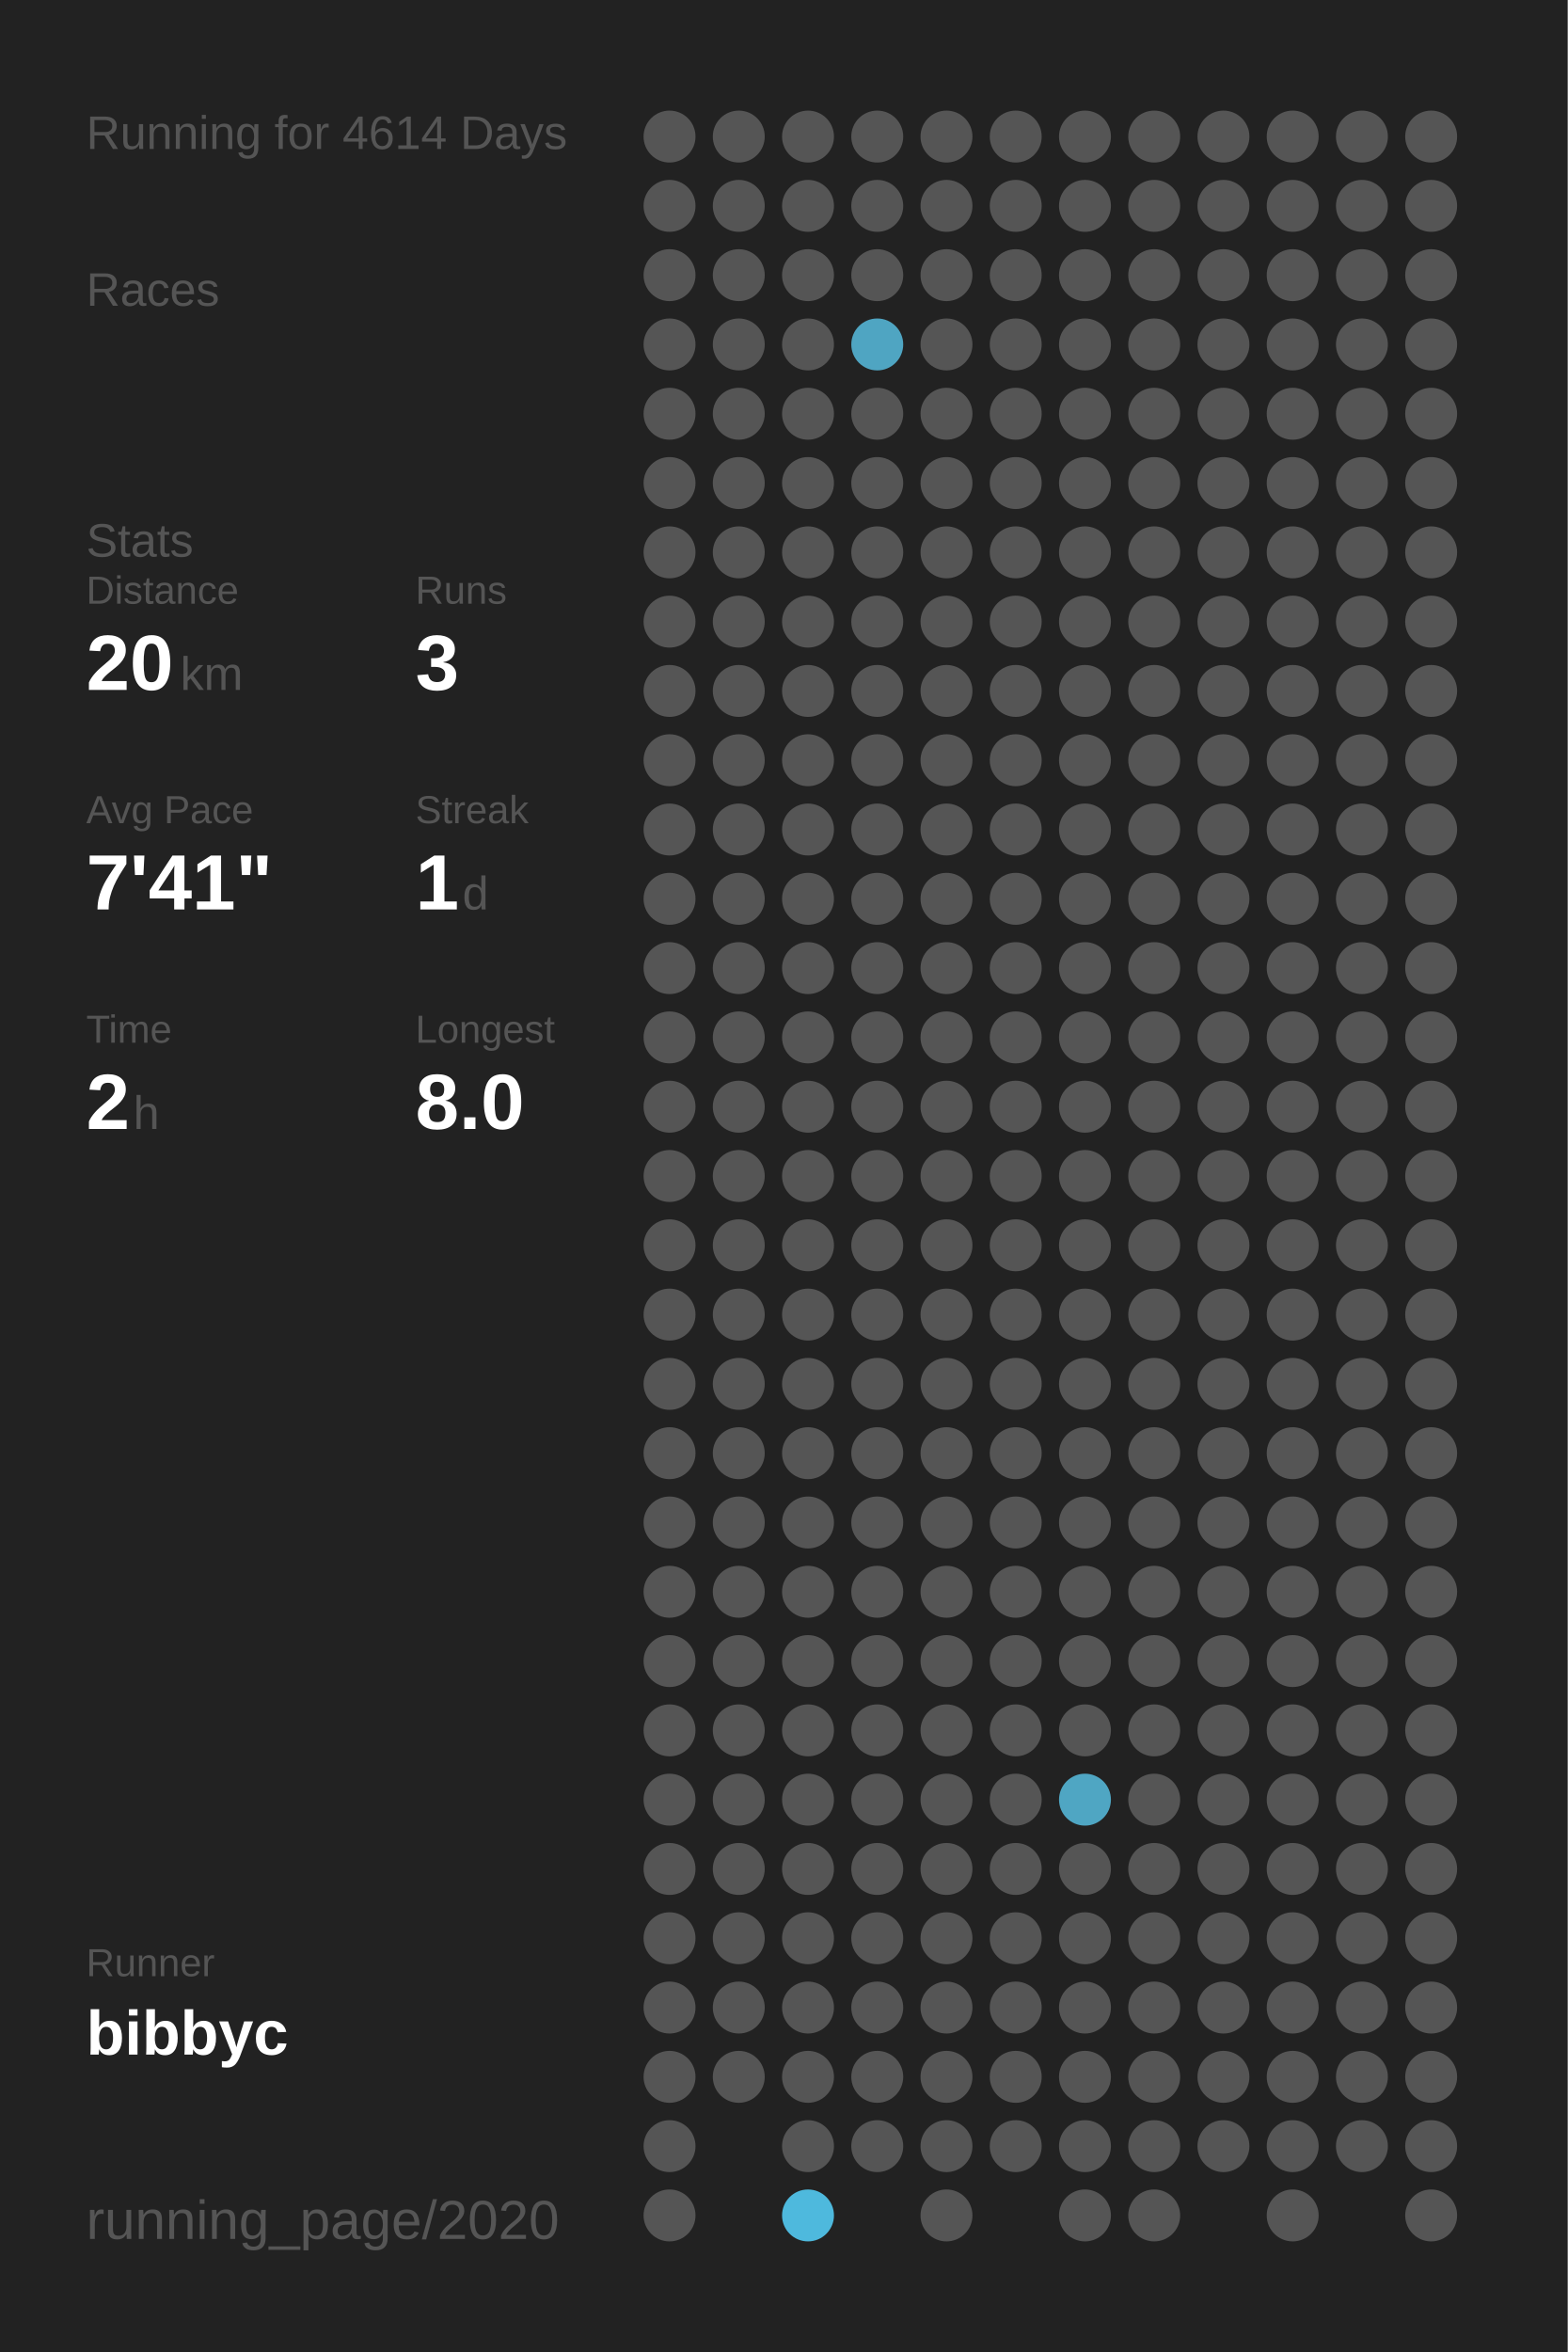
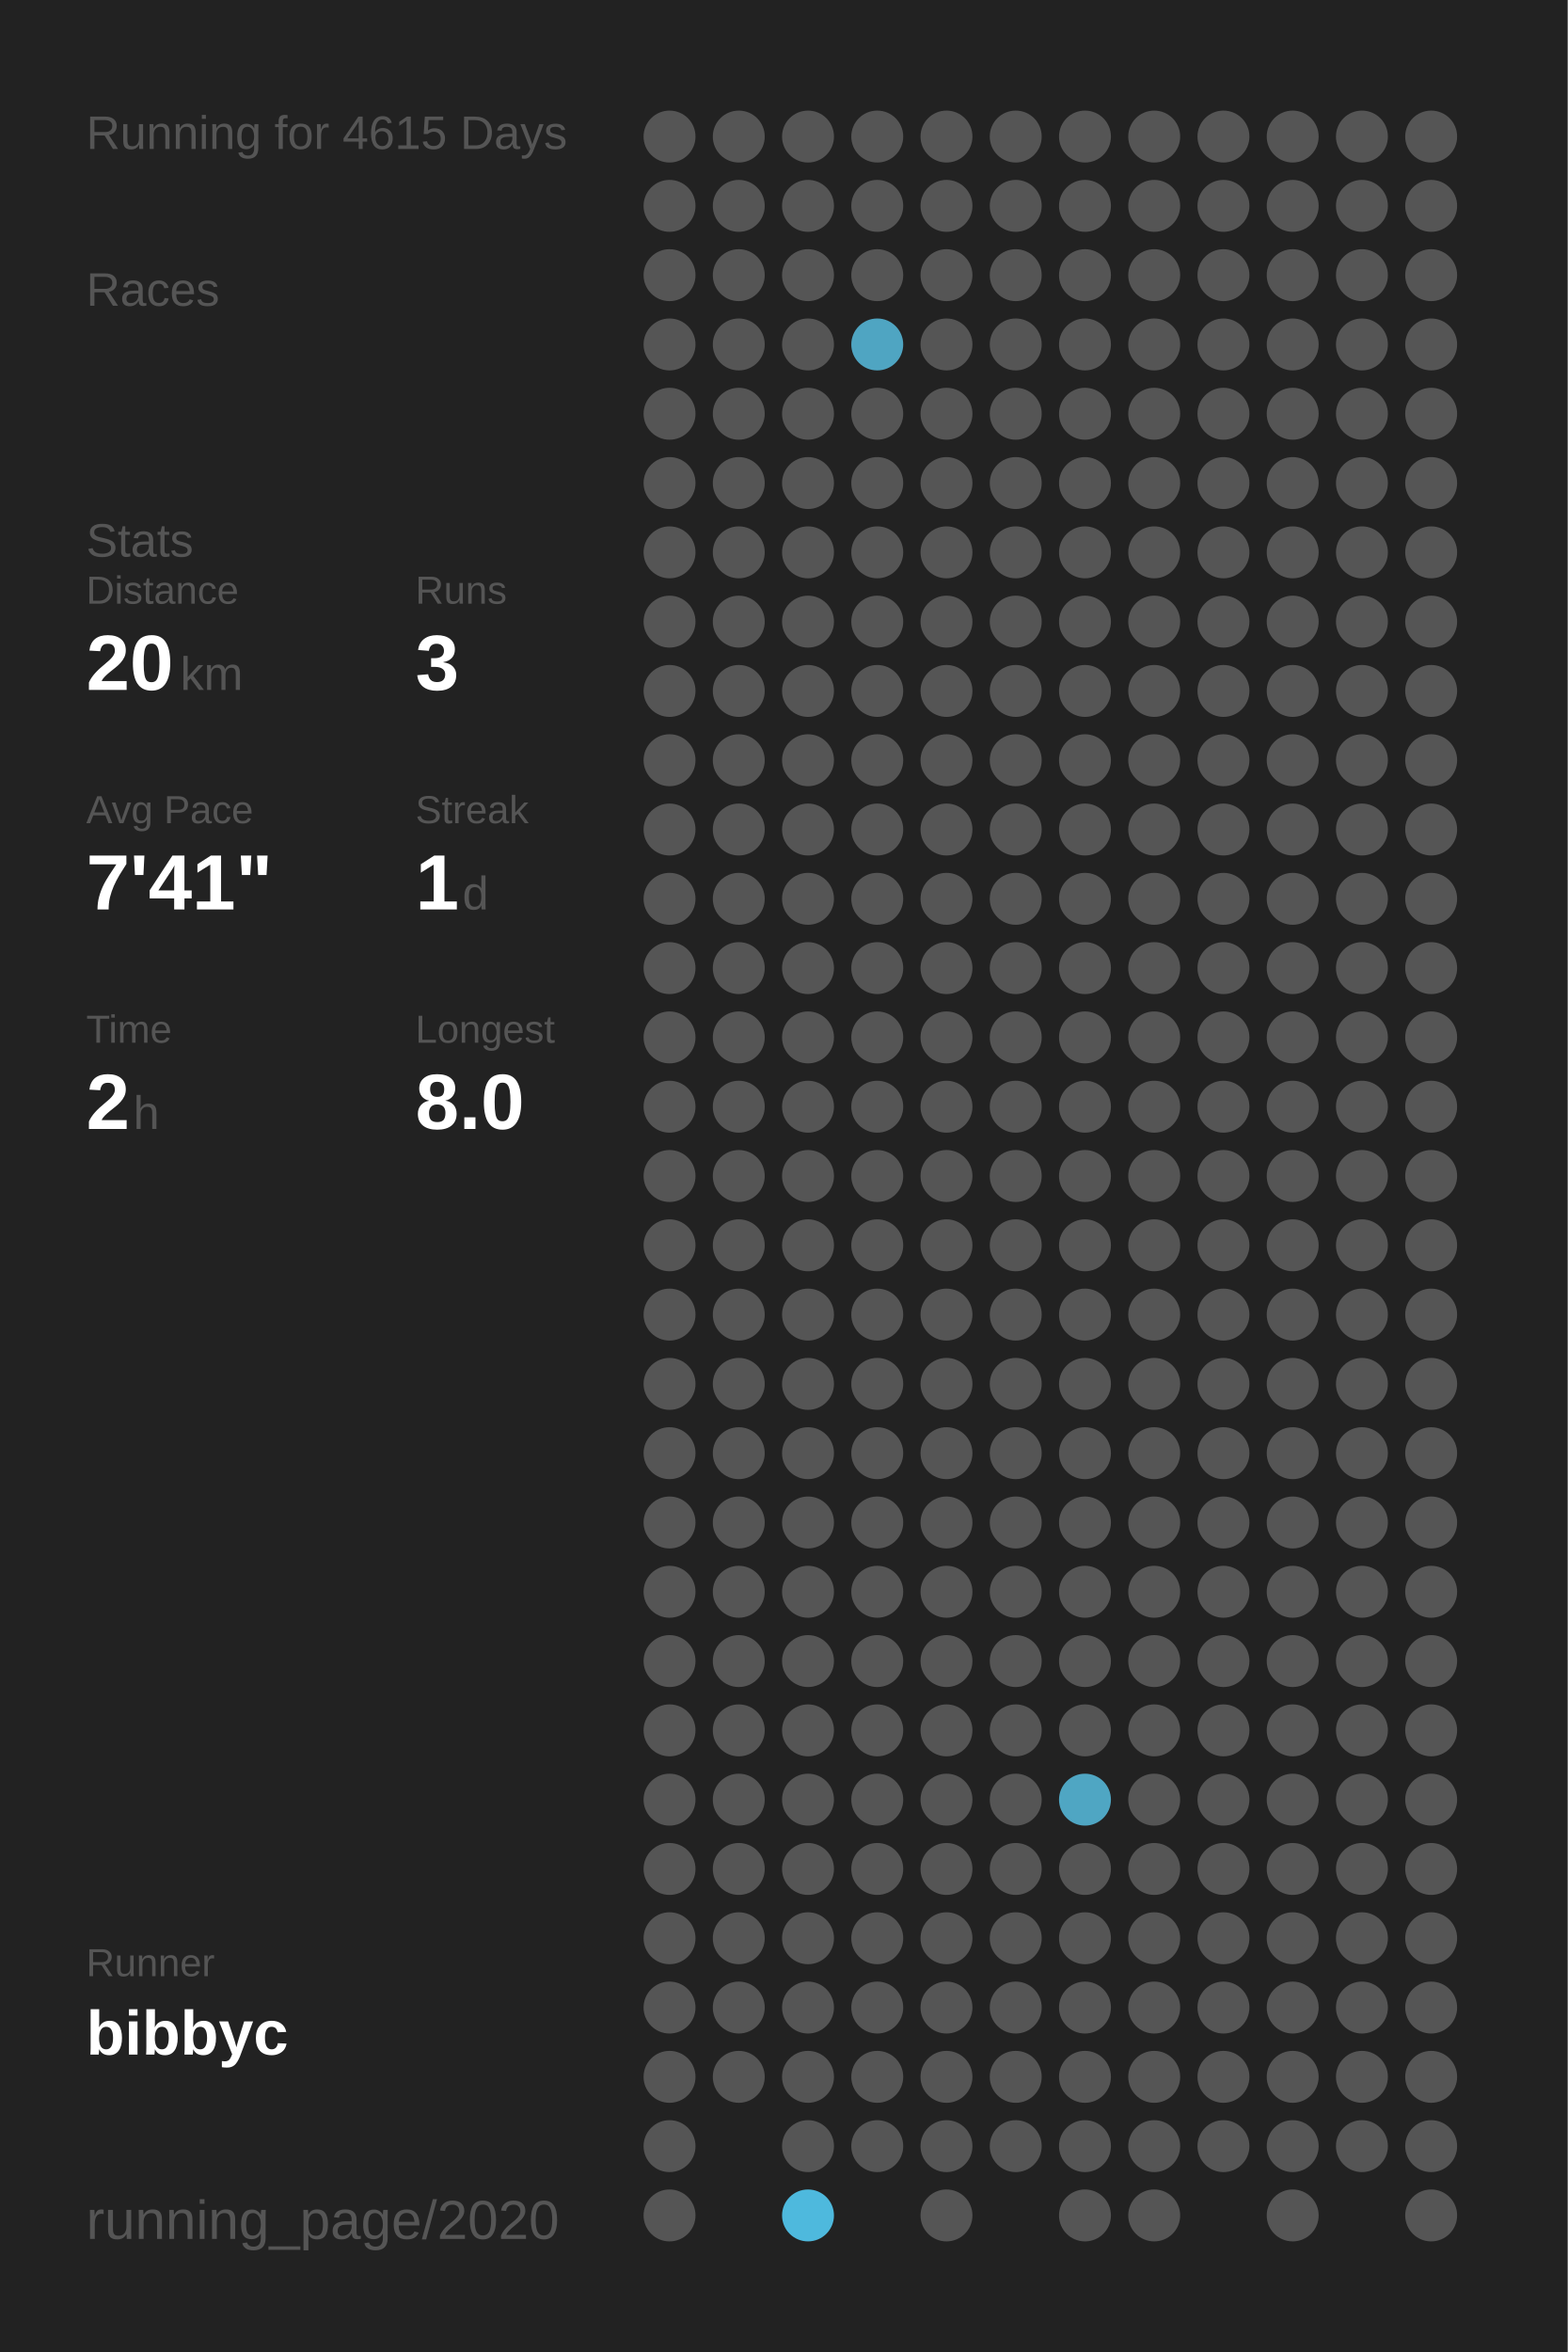
<svg xmlns="http://www.w3.org/2000/svg" baseProfile="full" height="300mm" version="1.1" viewBox="0,0,200,300" width="200mm">
  <defs />
  <rect fill="#222222" height="300" width="200" x="0" y="0" />
-   <text fill="#555555" style="font-size:6px; font-family:Arial;" x="11" y="19">Running for 4614 Days</text>
+   <text fill="#555555" style="font-size:6px; font-family:Arial;" x="11" y="19">Running for 4615 Days</text>
  <text fill="#555555" style="font-size:6px; font-family:Arial;" x="11" y="39">Races</text>
  <text fill="#555555" style="font-size:6px; font-family:Arial;" x="11" y="71">Stats</text>
  <text fill="#555555" style="font-size:5px; font-family:Arial;" x="11" y="77">Distance</text>
  <text fill="#FFFFFF" style="font-size:10px; font-family:Arial; font-weight:bold;" x="11" y="88">20</text>
  <text fill="#555555" style="font-size:6px; font-family:Arial;" x="23" y="88">km</text>
  <text fill="#555555" style="font-size:5px; font-family:Arial;" x="53" y="77">Runs</text>
  <text fill="#FFFFFF" style="font-size:10px; font-family:Arial; font-weight:bold;" x="53" y="88">3</text>
  <text fill="#555555" style="font-size:5px; font-family:Arial;" x="11" y="105">Avg Pace</text>
  <text fill="#FFFFFF" style="font-size:10px; font-family:Arial; font-weight:bold;" x="11" y="116">7'41"</text>
  <text fill="#555555" style="font-size:5px; font-family:Arial;" x="53" y="105">Streak</text>
  <text fill="#FFFFFF" style="font-size:10px; font-family:Arial; font-weight:bold;" x="53" y="116">1</text>
  <text fill="#555555" style="font-size:6px; font-family:Arial;" x="59" y="116">d</text>
  <text fill="#555555" style="font-size:5px; font-family:Arial;" x="11" y="133">Time</text>
  <text fill="#FFFFFF" style="font-size:10px; font-family:Arial; font-weight:bold;" x="11" y="144">2</text>
  <text fill="#555555" style="font-size:6px; font-family:Arial;" x="17" y="144">h</text>
  <text fill="#555555" style="font-size:5px; font-family:Arial;" x="53" y="133">Longest</text>
  <text fill="#FFFFFF" style="font-size:10px; font-family:Arial; font-weight:bold;" x="53" y="144">8.0</text>
  <text fill="#555555" style="font-size:5px; font-family:Arial;" x="11" y="252.065">Runner</text>
  <text fill="#FFFFFF" style="font-size:8px; font-family:Arial; font-weight:bold;" x="11" y="262.065">bibbyc</text>
  <text fill="#555555" style="font-size:7px; font-family:Arial;" x="11" y="285.581">running_page/2020</text>
  <circle cx="85.417" cy="17.419" fill="#555555" r="3.312" />
  <circle cx="85.417" cy="26.258" fill="#555555" r="3.312" />
  <circle cx="85.417" cy="35.097" fill="#555555" r="3.312" />
  <circle cx="85.417" cy="43.935" fill="#555555" r="3.312" />
  <circle cx="85.417" cy="52.774" fill="#555555" r="3.312" />
  <circle cx="85.417" cy="61.613" fill="#555555" r="3.312" />
  <circle cx="85.417" cy="70.452" fill="#555555" r="3.312" />
  <circle cx="85.417" cy="79.29" fill="#555555" r="3.312" />
  <circle cx="85.417" cy="88.129" fill="#555555" r="3.312" />
  <circle cx="85.417" cy="96.968" fill="#555555" r="3.312" />
  <circle cx="85.417" cy="105.806" fill="#555555" r="3.312" />
  <circle cx="85.417" cy="114.645" fill="#555555" r="3.312" />
  <circle cx="85.417" cy="123.484" fill="#555555" r="3.312" />
  <circle cx="85.417" cy="132.323" fill="#555555" r="3.312" />
  <circle cx="85.417" cy="141.161" fill="#555555" r="3.312" />
  <circle cx="85.417" cy="150" fill="#555555" r="3.312" />
  <circle cx="85.417" cy="158.839" fill="#555555" r="3.312" />
  <circle cx="85.417" cy="167.677" fill="#555555" r="3.312" />
  <circle cx="85.417" cy="176.516" fill="#555555" r="3.312" />
  <circle cx="85.417" cy="185.355" fill="#555555" r="3.312" />
  <circle cx="85.417" cy="194.194" fill="#555555" r="3.312" />
  <circle cx="85.417" cy="203.032" fill="#555555" r="3.312" />
  <circle cx="85.417" cy="211.871" fill="#555555" r="3.312" />
  <circle cx="85.417" cy="220.71" fill="#555555" r="3.312" />
  <circle cx="85.417" cy="229.548" fill="#555555" r="3.312" />
  <circle cx="85.417" cy="238.387" fill="#555555" r="3.312" />
  <circle cx="85.417" cy="247.226" fill="#555555" r="3.312" />
  <circle cx="85.417" cy="256.065" fill="#555555" r="3.312" />
  <circle cx="85.417" cy="264.903" fill="#555555" r="3.312" />
  <circle cx="85.417" cy="273.742" fill="#555555" r="3.312" />
  <circle cx="85.417" cy="282.581" fill="#555555" r="3.312" />
  <circle cx="94.25" cy="17.419" fill="#555555" r="3.312" />
  <circle cx="94.25" cy="26.258" fill="#555555" r="3.312" />
  <circle cx="94.25" cy="35.097" fill="#555555" r="3.312" />
  <circle cx="94.25" cy="43.935" fill="#555555" r="3.312" />
  <circle cx="94.25" cy="52.774" fill="#555555" r="3.312" />
  <circle cx="94.25" cy="61.613" fill="#555555" r="3.312" />
  <circle cx="94.25" cy="70.452" fill="#555555" r="3.312" />
  <circle cx="94.25" cy="79.29" fill="#555555" r="3.312" />
  <circle cx="94.25" cy="88.129" fill="#555555" r="3.312" />
  <circle cx="94.25" cy="96.968" fill="#555555" r="3.312" />
  <circle cx="94.25" cy="105.806" fill="#555555" r="3.312" />
  <circle cx="94.25" cy="114.645" fill="#555555" r="3.312" />
  <circle cx="94.25" cy="123.484" fill="#555555" r="3.312" />
  <circle cx="94.25" cy="132.323" fill="#555555" r="3.312" />
  <circle cx="94.25" cy="141.161" fill="#555555" r="3.312" />
  <circle cx="94.25" cy="150" fill="#555555" r="3.312" />
  <circle cx="94.25" cy="158.839" fill="#555555" r="3.312" />
  <circle cx="94.25" cy="167.677" fill="#555555" r="3.312" />
  <circle cx="94.25" cy="176.516" fill="#555555" r="3.312" />
  <circle cx="94.25" cy="185.355" fill="#555555" r="3.312" />
  <circle cx="94.25" cy="194.194" fill="#555555" r="3.312" />
  <circle cx="94.25" cy="203.032" fill="#555555" r="3.312" />
  <circle cx="94.25" cy="211.871" fill="#555555" r="3.312" />
  <circle cx="94.25" cy="220.71" fill="#555555" r="3.312" />
  <circle cx="94.25" cy="229.548" fill="#555555" r="3.312" />
  <circle cx="94.25" cy="238.387" fill="#555555" r="3.312" />
  <circle cx="94.25" cy="247.226" fill="#555555" r="3.312" />
  <circle cx="94.25" cy="256.065" fill="#555555" r="3.312" />
  <circle cx="94.25" cy="264.903" fill="#555555" r="3.312" />
  <circle cx="103.083" cy="17.419" fill="#555555" r="3.312" />
  <circle cx="103.083" cy="26.258" fill="#555555" r="3.312" />
  <circle cx="103.083" cy="35.097" fill="#555555" r="3.312" />
  <circle cx="103.083" cy="43.935" fill="#555555" r="3.312" />
  <circle cx="103.083" cy="52.774" fill="#555555" r="3.312" />
  <circle cx="103.083" cy="61.613" fill="#555555" r="3.312" />
  <circle cx="103.083" cy="70.452" fill="#555555" r="3.312" />
  <circle cx="103.083" cy="79.29" fill="#555555" r="3.312" />
  <circle cx="103.083" cy="88.129" fill="#555555" r="3.312" />
  <circle cx="103.083" cy="96.968" fill="#555555" r="3.312" />
  <circle cx="103.083" cy="105.806" fill="#555555" r="3.312" />
  <circle cx="103.083" cy="114.645" fill="#555555" r="3.312" />
  <circle cx="103.083" cy="123.484" fill="#555555" r="3.312" />
  <circle cx="103.083" cy="132.323" fill="#555555" r="3.312" />
  <circle cx="103.083" cy="141.161" fill="#555555" r="3.312" />
  <circle cx="103.083" cy="150" fill="#555555" r="3.312" />
  <circle cx="103.083" cy="158.839" fill="#555555" r="3.312" />
  <circle cx="103.083" cy="167.677" fill="#555555" r="3.312" />
  <circle cx="103.083" cy="176.516" fill="#555555" r="3.312" />
  <circle cx="103.083" cy="185.355" fill="#555555" r="3.312" />
  <circle cx="103.083" cy="194.194" fill="#555555" r="3.312" />
  <circle cx="103.083" cy="203.032" fill="#555555" r="3.312" />
  <circle cx="103.083" cy="211.871" fill="#555555" r="3.312" />
  <circle cx="103.083" cy="220.71" fill="#555555" r="3.312" />
  <circle cx="103.083" cy="229.548" fill="#555555" r="3.312" />
  <circle cx="103.083" cy="238.387" fill="#555555" r="3.312" />
  <circle cx="103.083" cy="247.226" fill="#555555" r="3.312" />
  <circle cx="103.083" cy="256.065" fill="#555555" r="3.312" />
  <circle cx="103.083" cy="264.903" fill="#555555" r="3.312" />
  <circle cx="103.083" cy="273.742" fill="#555555" r="3.312" />
  <circle cx="103.083" cy="282.581" fill="#4eb9dd" r="3.312" />
  <circle cx="111.917" cy="17.419" fill="#555555" r="3.312" />
  <circle cx="111.917" cy="26.258" fill="#555555" r="3.312" />
  <circle cx="111.917" cy="35.097" fill="#555555" r="3.312" />
  <circle cx="111.917" cy="43.935" fill="#4fa5c2" r="3.312" />
  <circle cx="111.917" cy="52.774" fill="#555555" r="3.312" />
  <circle cx="111.917" cy="61.613" fill="#555555" r="3.312" />
  <circle cx="111.917" cy="70.452" fill="#555555" r="3.312" />
  <circle cx="111.917" cy="79.29" fill="#555555" r="3.312" />
  <circle cx="111.917" cy="88.129" fill="#555555" r="3.312" />
  <circle cx="111.917" cy="96.968" fill="#555555" r="3.312" />
  <circle cx="111.917" cy="105.806" fill="#555555" r="3.312" />
  <circle cx="111.917" cy="114.645" fill="#555555" r="3.312" />
  <circle cx="111.917" cy="123.484" fill="#555555" r="3.312" />
  <circle cx="111.917" cy="132.323" fill="#555555" r="3.312" />
  <circle cx="111.917" cy="141.161" fill="#555555" r="3.312" />
  <circle cx="111.917" cy="150" fill="#555555" r="3.312" />
  <circle cx="111.917" cy="158.839" fill="#555555" r="3.312" />
  <circle cx="111.917" cy="167.677" fill="#555555" r="3.312" />
  <circle cx="111.917" cy="176.516" fill="#555555" r="3.312" />
  <circle cx="111.917" cy="185.355" fill="#555555" r="3.312" />
  <circle cx="111.917" cy="194.194" fill="#555555" r="3.312" />
  <circle cx="111.917" cy="203.032" fill="#555555" r="3.312" />
  <circle cx="111.917" cy="211.871" fill="#555555" r="3.312" />
  <circle cx="111.917" cy="220.71" fill="#555555" r="3.312" />
  <circle cx="111.917" cy="229.548" fill="#555555" r="3.312" />
  <circle cx="111.917" cy="238.387" fill="#555555" r="3.312" />
  <circle cx="111.917" cy="247.226" fill="#555555" r="3.312" />
  <circle cx="111.917" cy="256.065" fill="#555555" r="3.312" />
  <circle cx="111.917" cy="264.903" fill="#555555" r="3.312" />
  <circle cx="111.917" cy="273.742" fill="#555555" r="3.312" />
  <circle cx="120.75" cy="17.419" fill="#555555" r="3.312" />
  <circle cx="120.75" cy="26.258" fill="#555555" r="3.312" />
  <circle cx="120.75" cy="35.097" fill="#555555" r="3.312" />
  <circle cx="120.75" cy="43.935" fill="#555555" r="3.312" />
  <circle cx="120.75" cy="52.774" fill="#555555" r="3.312" />
  <circle cx="120.75" cy="61.613" fill="#555555" r="3.312" />
  <circle cx="120.75" cy="70.452" fill="#555555" r="3.312" />
  <circle cx="120.75" cy="79.29" fill="#555555" r="3.312" />
  <circle cx="120.75" cy="88.129" fill="#555555" r="3.312" />
  <circle cx="120.75" cy="96.968" fill="#555555" r="3.312" />
  <circle cx="120.75" cy="105.806" fill="#555555" r="3.312" />
  <circle cx="120.75" cy="114.645" fill="#555555" r="3.312" />
  <circle cx="120.75" cy="123.484" fill="#555555" r="3.312" />
  <circle cx="120.75" cy="132.323" fill="#555555" r="3.312" />
  <circle cx="120.75" cy="141.161" fill="#555555" r="3.312" />
  <circle cx="120.75" cy="150" fill="#555555" r="3.312" />
  <circle cx="120.75" cy="158.839" fill="#555555" r="3.312" />
  <circle cx="120.75" cy="167.677" fill="#555555" r="3.312" />
  <circle cx="120.75" cy="176.516" fill="#555555" r="3.312" />
  <circle cx="120.75" cy="185.355" fill="#555555" r="3.312" />
  <circle cx="120.75" cy="194.194" fill="#555555" r="3.312" />
  <circle cx="120.75" cy="203.032" fill="#555555" r="3.312" />
  <circle cx="120.75" cy="211.871" fill="#555555" r="3.312" />
  <circle cx="120.75" cy="220.71" fill="#555555" r="3.312" />
  <circle cx="120.75" cy="229.548" fill="#555555" r="3.312" />
  <circle cx="120.75" cy="238.387" fill="#555555" r="3.312" />
  <circle cx="120.75" cy="247.226" fill="#555555" r="3.312" />
  <circle cx="120.75" cy="256.065" fill="#555555" r="3.312" />
  <circle cx="120.75" cy="264.903" fill="#555555" r="3.312" />
  <circle cx="120.75" cy="273.742" fill="#555555" r="3.312" />
  <circle cx="120.75" cy="282.581" fill="#555555" r="3.312" />
  <circle cx="129.583" cy="17.419" fill="#555555" r="3.312" />
  <circle cx="129.583" cy="26.258" fill="#555555" r="3.312" />
  <circle cx="129.583" cy="35.097" fill="#555555" r="3.312" />
  <circle cx="129.583" cy="43.935" fill="#555555" r="3.312" />
  <circle cx="129.583" cy="52.774" fill="#555555" r="3.312" />
  <circle cx="129.583" cy="61.613" fill="#555555" r="3.312" />
  <circle cx="129.583" cy="70.452" fill="#555555" r="3.312" />
  <circle cx="129.583" cy="79.29" fill="#555555" r="3.312" />
  <circle cx="129.583" cy="88.129" fill="#555555" r="3.312" />
  <circle cx="129.583" cy="96.968" fill="#555555" r="3.312" />
  <circle cx="129.583" cy="105.806" fill="#555555" r="3.312" />
  <circle cx="129.583" cy="114.645" fill="#555555" r="3.312" />
  <circle cx="129.583" cy="123.484" fill="#555555" r="3.312" />
  <circle cx="129.583" cy="132.323" fill="#555555" r="3.312" />
  <circle cx="129.583" cy="141.161" fill="#555555" r="3.312" />
  <circle cx="129.583" cy="150" fill="#555555" r="3.312" />
  <circle cx="129.583" cy="158.839" fill="#555555" r="3.312" />
  <circle cx="129.583" cy="167.677" fill="#555555" r="3.312" />
  <circle cx="129.583" cy="176.516" fill="#555555" r="3.312" />
  <circle cx="129.583" cy="185.355" fill="#555555" r="3.312" />
  <circle cx="129.583" cy="194.194" fill="#555555" r="3.312" />
  <circle cx="129.583" cy="203.032" fill="#555555" r="3.312" />
  <circle cx="129.583" cy="211.871" fill="#555555" r="3.312" />
  <circle cx="129.583" cy="220.71" fill="#555555" r="3.312" />
  <circle cx="129.583" cy="229.548" fill="#555555" r="3.312" />
  <circle cx="129.583" cy="238.387" fill="#555555" r="3.312" />
  <circle cx="129.583" cy="247.226" fill="#555555" r="3.312" />
  <circle cx="129.583" cy="256.065" fill="#555555" r="3.312" />
  <circle cx="129.583" cy="264.903" fill="#555555" r="3.312" />
  <circle cx="129.583" cy="273.742" fill="#555555" r="3.312" />
  <circle cx="138.417" cy="17.419" fill="#555555" r="3.312" />
  <circle cx="138.417" cy="26.258" fill="#555555" r="3.312" />
  <circle cx="138.417" cy="35.097" fill="#555555" r="3.312" />
  <circle cx="138.417" cy="43.935" fill="#555555" r="3.312" />
  <circle cx="138.417" cy="52.774" fill="#555555" r="3.312" />
  <circle cx="138.417" cy="61.613" fill="#555555" r="3.312" />
  <circle cx="138.417" cy="70.452" fill="#555555" r="3.312" />
  <circle cx="138.417" cy="79.29" fill="#555555" r="3.312" />
  <circle cx="138.417" cy="88.129" fill="#555555" r="3.312" />
  <circle cx="138.417" cy="96.968" fill="#555555" r="3.312" />
  <circle cx="138.417" cy="105.806" fill="#555555" r="3.312" />
  <circle cx="138.417" cy="114.645" fill="#555555" r="3.312" />
  <circle cx="138.417" cy="123.484" fill="#555555" r="3.312" />
  <circle cx="138.417" cy="132.323" fill="#555555" r="3.312" />
  <circle cx="138.417" cy="141.161" fill="#555555" r="3.312" />
  <circle cx="138.417" cy="150" fill="#555555" r="3.312" />
  <circle cx="138.417" cy="158.839" fill="#555555" r="3.312" />
  <circle cx="138.417" cy="167.677" fill="#555555" r="3.312" />
  <circle cx="138.417" cy="176.516" fill="#555555" r="3.312" />
  <circle cx="138.417" cy="185.355" fill="#555555" r="3.312" />
  <circle cx="138.417" cy="194.194" fill="#555555" r="3.312" />
  <circle cx="138.417" cy="203.032" fill="#555555" r="3.312" />
  <circle cx="138.417" cy="211.871" fill="#555555" r="3.312" />
  <circle cx="138.417" cy="220.71" fill="#555555" r="3.312" />
  <circle cx="138.417" cy="229.548" fill="#4fa6c3" r="3.312" />
  <circle cx="138.417" cy="238.387" fill="#555555" r="3.312" />
  <circle cx="138.417" cy="247.226" fill="#555555" r="3.312" />
  <circle cx="138.417" cy="256.065" fill="#555555" r="3.312" />
  <circle cx="138.417" cy="264.903" fill="#555555" r="3.312" />
  <circle cx="138.417" cy="273.742" fill="#555555" r="3.312" />
  <circle cx="138.417" cy="282.581" fill="#555555" r="3.312" />
  <circle cx="147.25" cy="17.419" fill="#555555" r="3.312" />
  <circle cx="147.25" cy="26.258" fill="#555555" r="3.312" />
  <circle cx="147.25" cy="35.097" fill="#555555" r="3.312" />
  <circle cx="147.25" cy="43.935" fill="#555555" r="3.312" />
  <circle cx="147.25" cy="52.774" fill="#555555" r="3.312" />
  <circle cx="147.25" cy="61.613" fill="#555555" r="3.312" />
  <circle cx="147.25" cy="70.452" fill="#555555" r="3.312" />
  <circle cx="147.25" cy="79.29" fill="#555555" r="3.312" />
  <circle cx="147.25" cy="88.129" fill="#555555" r="3.312" />
  <circle cx="147.25" cy="96.968" fill="#555555" r="3.312" />
  <circle cx="147.25" cy="105.806" fill="#555555" r="3.312" />
  <circle cx="147.25" cy="114.645" fill="#555555" r="3.312" />
  <circle cx="147.25" cy="123.484" fill="#555555" r="3.312" />
  <circle cx="147.25" cy="132.323" fill="#555555" r="3.312" />
  <circle cx="147.25" cy="141.161" fill="#555555" r="3.312" />
  <circle cx="147.25" cy="150" fill="#555555" r="3.312" />
  <circle cx="147.25" cy="158.839" fill="#555555" r="3.312" />
  <circle cx="147.25" cy="167.677" fill="#555555" r="3.312" />
  <circle cx="147.25" cy="176.516" fill="#555555" r="3.312" />
  <circle cx="147.25" cy="185.355" fill="#555555" r="3.312" />
  <circle cx="147.25" cy="194.194" fill="#555555" r="3.312" />
  <circle cx="147.25" cy="203.032" fill="#555555" r="3.312" />
  <circle cx="147.25" cy="211.871" fill="#555555" r="3.312" />
  <circle cx="147.25" cy="220.71" fill="#555555" r="3.312" />
  <circle cx="147.25" cy="229.548" fill="#555555" r="3.312" />
  <circle cx="147.25" cy="238.387" fill="#555555" r="3.312" />
  <circle cx="147.25" cy="247.226" fill="#555555" r="3.312" />
  <circle cx="147.25" cy="256.065" fill="#555555" r="3.312" />
  <circle cx="147.25" cy="264.903" fill="#555555" r="3.312" />
  <circle cx="147.25" cy="273.742" fill="#555555" r="3.312" />
  <circle cx="147.25" cy="282.581" fill="#555555" r="3.312" />
  <circle cx="156.083" cy="17.419" fill="#555555" r="3.312" />
  <circle cx="156.083" cy="26.258" fill="#555555" r="3.312" />
  <circle cx="156.083" cy="35.097" fill="#555555" r="3.312" />
  <circle cx="156.083" cy="43.935" fill="#555555" r="3.312" />
  <circle cx="156.083" cy="52.774" fill="#555555" r="3.312" />
  <circle cx="156.083" cy="61.613" fill="#555555" r="3.312" />
  <circle cx="156.083" cy="70.452" fill="#555555" r="3.312" />
  <circle cx="156.083" cy="79.29" fill="#555555" r="3.312" />
  <circle cx="156.083" cy="88.129" fill="#555555" r="3.312" />
  <circle cx="156.083" cy="96.968" fill="#555555" r="3.312" />
  <circle cx="156.083" cy="105.806" fill="#555555" r="3.312" />
  <circle cx="156.083" cy="114.645" fill="#555555" r="3.312" />
  <circle cx="156.083" cy="123.484" fill="#555555" r="3.312" />
  <circle cx="156.083" cy="132.323" fill="#555555" r="3.312" />
  <circle cx="156.083" cy="141.161" fill="#555555" r="3.312" />
  <circle cx="156.083" cy="150" fill="#555555" r="3.312" />
  <circle cx="156.083" cy="158.839" fill="#555555" r="3.312" />
  <circle cx="156.083" cy="167.677" fill="#555555" r="3.312" />
  <circle cx="156.083" cy="176.516" fill="#555555" r="3.312" />
  <circle cx="156.083" cy="185.355" fill="#555555" r="3.312" />
  <circle cx="156.083" cy="194.194" fill="#555555" r="3.312" />
  <circle cx="156.083" cy="203.032" fill="#555555" r="3.312" />
  <circle cx="156.083" cy="211.871" fill="#555555" r="3.312" />
  <circle cx="156.083" cy="220.71" fill="#555555" r="3.312" />
  <circle cx="156.083" cy="229.548" fill="#555555" r="3.312" />
  <circle cx="156.083" cy="238.387" fill="#555555" r="3.312" />
  <circle cx="156.083" cy="247.226" fill="#555555" r="3.312" />
  <circle cx="156.083" cy="256.065" fill="#555555" r="3.312" />
  <circle cx="156.083" cy="264.903" fill="#555555" r="3.312" />
  <circle cx="156.083" cy="273.742" fill="#555555" r="3.312" />
  <circle cx="164.917" cy="17.419" fill="#555555" r="3.312" />
  <circle cx="164.917" cy="26.258" fill="#555555" r="3.312" />
  <circle cx="164.917" cy="35.097" fill="#555555" r="3.312" />
  <circle cx="164.917" cy="43.935" fill="#555555" r="3.312" />
  <circle cx="164.917" cy="52.774" fill="#555555" r="3.312" />
  <circle cx="164.917" cy="61.613" fill="#555555" r="3.312" />
  <circle cx="164.917" cy="70.452" fill="#555555" r="3.312" />
  <circle cx="164.917" cy="79.29" fill="#555555" r="3.312" />
  <circle cx="164.917" cy="88.129" fill="#555555" r="3.312" />
  <circle cx="164.917" cy="96.968" fill="#555555" r="3.312" />
  <circle cx="164.917" cy="105.806" fill="#555555" r="3.312" />
  <circle cx="164.917" cy="114.645" fill="#555555" r="3.312" />
  <circle cx="164.917" cy="123.484" fill="#555555" r="3.312" />
  <circle cx="164.917" cy="132.323" fill="#555555" r="3.312" />
  <circle cx="164.917" cy="141.161" fill="#555555" r="3.312" />
  <circle cx="164.917" cy="150" fill="#555555" r="3.312" />
  <circle cx="164.917" cy="158.839" fill="#555555" r="3.312" />
  <circle cx="164.917" cy="167.677" fill="#555555" r="3.312" />
  <circle cx="164.917" cy="176.516" fill="#555555" r="3.312" />
  <circle cx="164.917" cy="185.355" fill="#555555" r="3.312" />
  <circle cx="164.917" cy="194.194" fill="#555555" r="3.312" />
  <circle cx="164.917" cy="203.032" fill="#555555" r="3.312" />
  <circle cx="164.917" cy="211.871" fill="#555555" r="3.312" />
  <circle cx="164.917" cy="220.71" fill="#555555" r="3.312" />
  <circle cx="164.917" cy="229.548" fill="#555555" r="3.312" />
  <circle cx="164.917" cy="238.387" fill="#555555" r="3.312" />
  <circle cx="164.917" cy="247.226" fill="#555555" r="3.312" />
  <circle cx="164.917" cy="256.065" fill="#555555" r="3.312" />
  <circle cx="164.917" cy="264.903" fill="#555555" r="3.312" />
  <circle cx="164.917" cy="273.742" fill="#555555" r="3.312" />
  <circle cx="164.917" cy="282.581" fill="#555555" r="3.312" />
  <circle cx="173.75" cy="17.419" fill="#555555" r="3.312" />
  <circle cx="173.75" cy="26.258" fill="#555555" r="3.312" />
  <circle cx="173.75" cy="35.097" fill="#555555" r="3.312" />
  <circle cx="173.75" cy="43.935" fill="#555555" r="3.312" />
  <circle cx="173.75" cy="52.774" fill="#555555" r="3.312" />
  <circle cx="173.75" cy="61.613" fill="#555555" r="3.312" />
  <circle cx="173.75" cy="70.452" fill="#555555" r="3.312" />
  <circle cx="173.75" cy="79.29" fill="#555555" r="3.312" />
  <circle cx="173.75" cy="88.129" fill="#555555" r="3.312" />
  <circle cx="173.75" cy="96.968" fill="#555555" r="3.312" />
  <circle cx="173.75" cy="105.806" fill="#555555" r="3.312" />
  <circle cx="173.75" cy="114.645" fill="#555555" r="3.312" />
  <circle cx="173.75" cy="123.484" fill="#555555" r="3.312" />
  <circle cx="173.75" cy="132.323" fill="#555555" r="3.312" />
  <circle cx="173.75" cy="141.161" fill="#555555" r="3.312" />
  <circle cx="173.75" cy="150" fill="#555555" r="3.312" />
  <circle cx="173.75" cy="158.839" fill="#555555" r="3.312" />
  <circle cx="173.75" cy="167.677" fill="#555555" r="3.312" />
  <circle cx="173.75" cy="176.516" fill="#555555" r="3.312" />
  <circle cx="173.75" cy="185.355" fill="#555555" r="3.312" />
  <circle cx="173.75" cy="194.194" fill="#555555" r="3.312" />
  <circle cx="173.75" cy="203.032" fill="#555555" r="3.312" />
  <circle cx="173.75" cy="211.871" fill="#555555" r="3.312" />
  <circle cx="173.75" cy="220.71" fill="#555555" r="3.312" />
  <circle cx="173.75" cy="229.548" fill="#555555" r="3.312" />
  <circle cx="173.75" cy="238.387" fill="#555555" r="3.312" />
  <circle cx="173.75" cy="247.226" fill="#555555" r="3.312" />
  <circle cx="173.75" cy="256.065" fill="#555555" r="3.312" />
  <circle cx="173.75" cy="264.903" fill="#555555" r="3.312" />
  <circle cx="173.75" cy="273.742" fill="#555555" r="3.312" />
  <circle cx="182.583" cy="17.419" fill="#555555" r="3.312" />
  <circle cx="182.583" cy="26.258" fill="#555555" r="3.312" />
  <circle cx="182.583" cy="35.097" fill="#555555" r="3.312" />
  <circle cx="182.583" cy="43.935" fill="#555555" r="3.312" />
  <circle cx="182.583" cy="52.774" fill="#555555" r="3.312" />
  <circle cx="182.583" cy="61.613" fill="#555555" r="3.312" />
  <circle cx="182.583" cy="70.452" fill="#555555" r="3.312" />
  <circle cx="182.583" cy="79.29" fill="#555555" r="3.312" />
  <circle cx="182.583" cy="88.129" fill="#555555" r="3.312" />
  <circle cx="182.583" cy="96.968" fill="#555555" r="3.312" />
  <circle cx="182.583" cy="105.806" fill="#555555" r="3.312" />
  <circle cx="182.583" cy="114.645" fill="#555555" r="3.312" />
  <circle cx="182.583" cy="123.484" fill="#555555" r="3.312" />
  <circle cx="182.583" cy="132.323" fill="#555555" r="3.312" />
  <circle cx="182.583" cy="141.161" fill="#555555" r="3.312" />
  <circle cx="182.583" cy="150" fill="#555555" r="3.312" />
  <circle cx="182.583" cy="158.839" fill="#555555" r="3.312" />
  <circle cx="182.583" cy="167.677" fill="#555555" r="3.312" />
  <circle cx="182.583" cy="176.516" fill="#555555" r="3.312" />
  <circle cx="182.583" cy="185.355" fill="#555555" r="3.312" />
  <circle cx="182.583" cy="194.194" fill="#555555" r="3.312" />
  <circle cx="182.583" cy="203.032" fill="#555555" r="3.312" />
  <circle cx="182.583" cy="211.871" fill="#555555" r="3.312" />
  <circle cx="182.583" cy="220.71" fill="#555555" r="3.312" />
  <circle cx="182.583" cy="229.548" fill="#555555" r="3.312" />
  <circle cx="182.583" cy="238.387" fill="#555555" r="3.312" />
  <circle cx="182.583" cy="247.226" fill="#555555" r="3.312" />
  <circle cx="182.583" cy="256.065" fill="#555555" r="3.312" />
  <circle cx="182.583" cy="264.903" fill="#555555" r="3.312" />
  <circle cx="182.583" cy="273.742" fill="#555555" r="3.312" />
  <circle cx="182.583" cy="282.581" fill="#555555" r="3.312" />
</svg>
